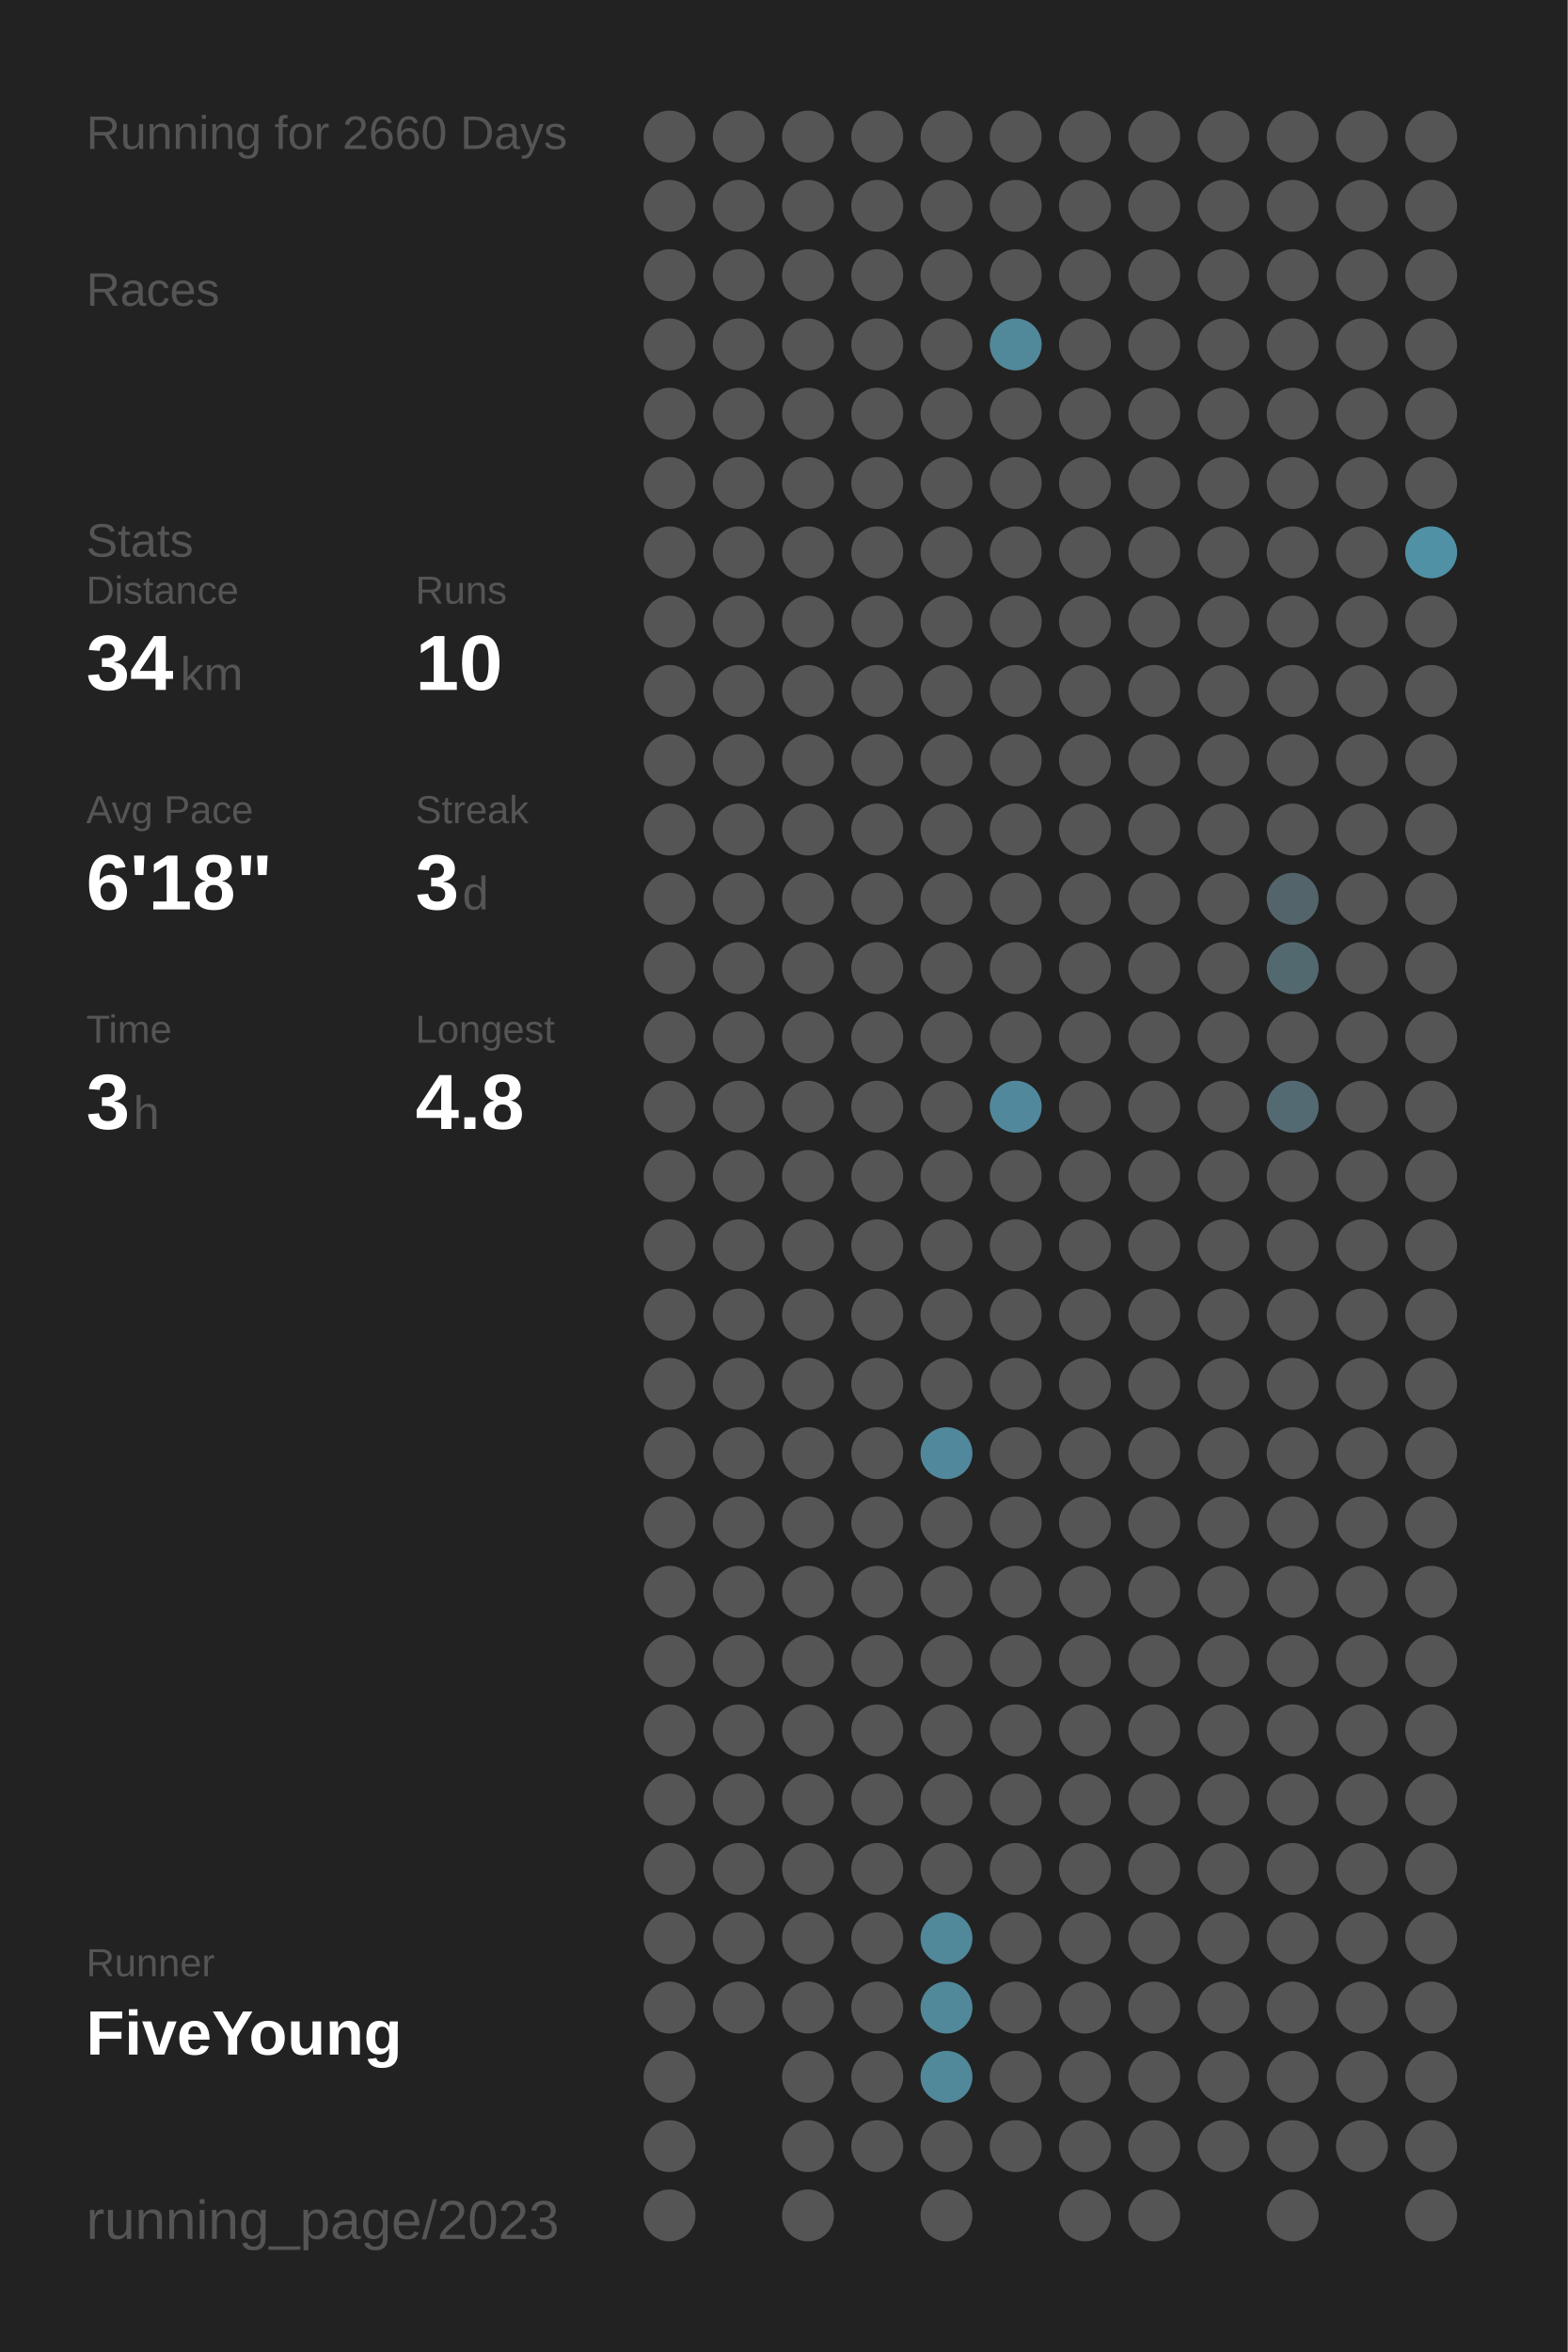
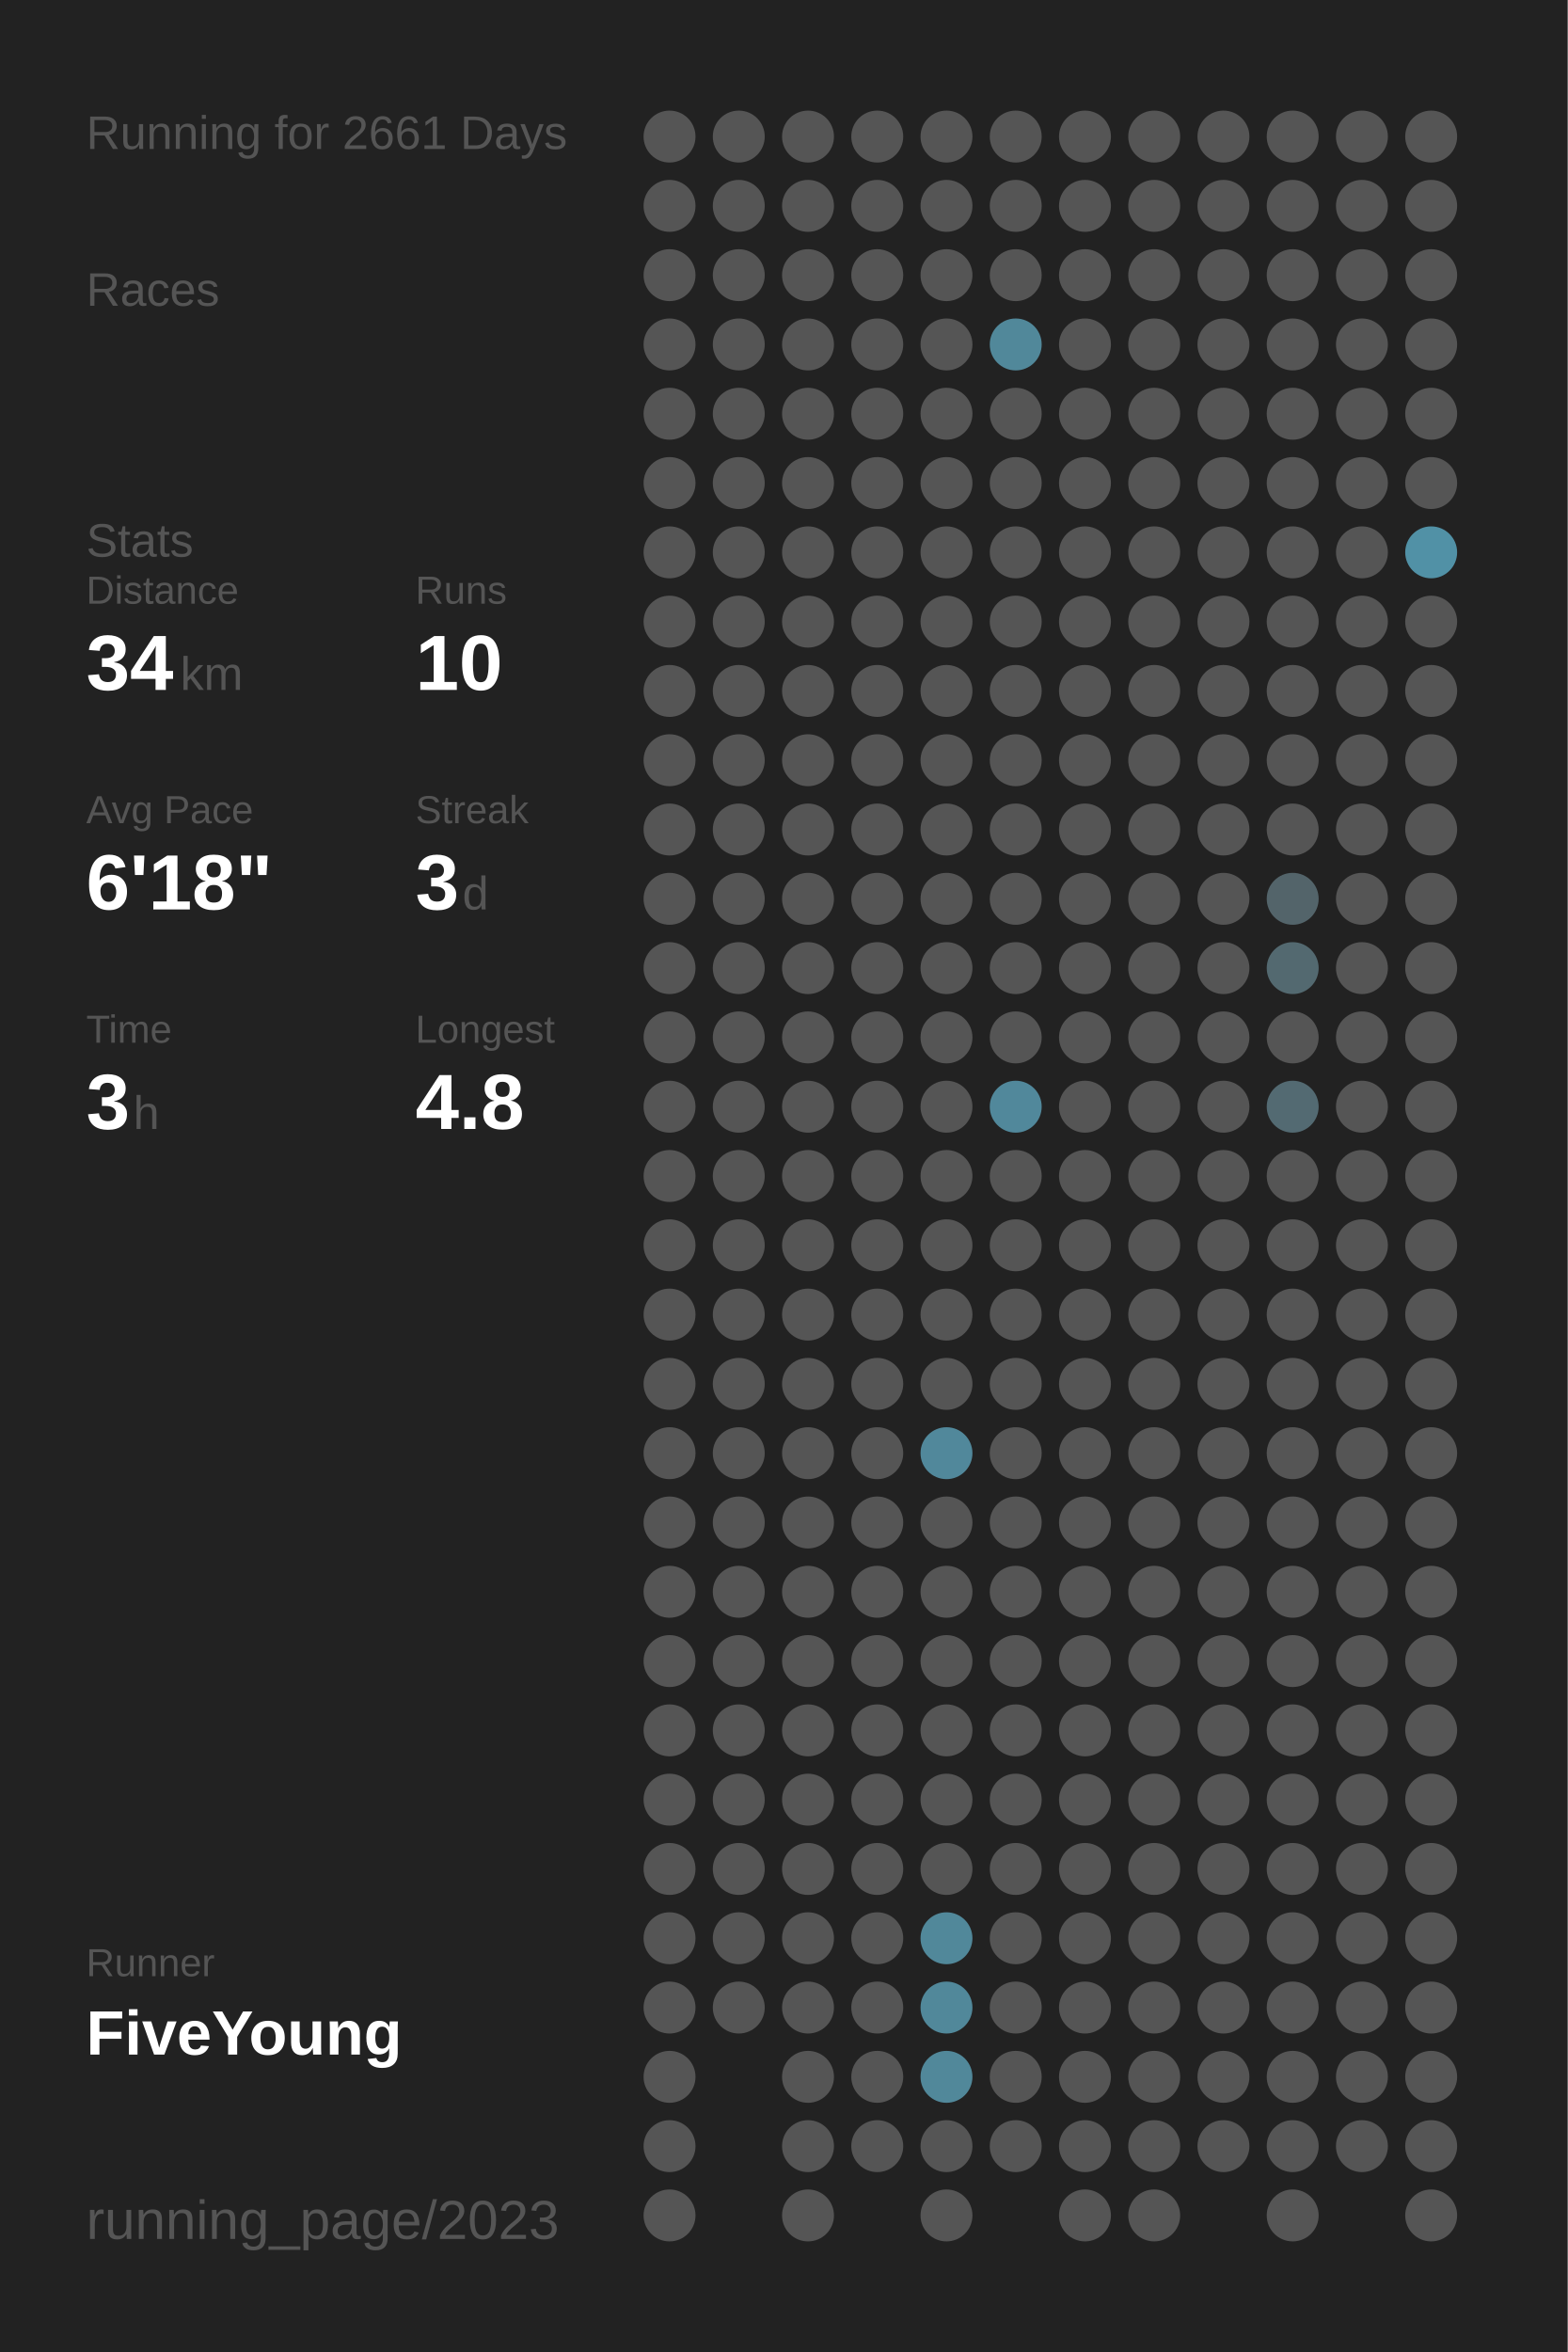
<svg xmlns="http://www.w3.org/2000/svg" baseProfile="full" height="300mm" version="1.1" viewBox="0,0,200,300" width="200mm">
  <defs />
  <rect fill="#222222" height="300" width="200" x="0" y="0" />
-   <text fill="#555555" style="font-size:6px; font-family:Arial;" x="11" y="19">Running for 2660 Days</text>
+   <text fill="#555555" style="font-size:6px; font-family:Arial;" x="11" y="19">Running for 2661 Days</text>
  <text fill="#555555" style="font-size:6px; font-family:Arial;" x="11" y="39">Races</text>
  <text fill="#555555" style="font-size:6px; font-family:Arial;" x="11" y="71">Stats</text>
  <text fill="#555555" style="font-size:5px; font-family:Arial;" x="11" y="77">Distance</text>
  <text fill="#FFFFFF" style="font-size:10px; font-family:Arial; font-weight:bold;" x="11" y="88">34</text>
  <text fill="#555555" style="font-size:6px; font-family:Arial;" x="23" y="88">km</text>
  <text fill="#555555" style="font-size:5px; font-family:Arial;" x="53" y="77">Runs</text>
  <text fill="#FFFFFF" style="font-size:10px; font-family:Arial; font-weight:bold;" x="53" y="88">10</text>
  <text fill="#555555" style="font-size:5px; font-family:Arial;" x="11" y="105">Avg Pace</text>
  <text fill="#FFFFFF" style="font-size:10px; font-family:Arial; font-weight:bold;" x="11" y="116">6'18"</text>
  <text fill="#555555" style="font-size:5px; font-family:Arial;" x="53" y="105">Streak</text>
  <text fill="#FFFFFF" style="font-size:10px; font-family:Arial; font-weight:bold;" x="53" y="116">3</text>
  <text fill="#555555" style="font-size:6px; font-family:Arial;" x="59" y="116">d</text>
  <text fill="#555555" style="font-size:5px; font-family:Arial;" x="11" y="133">Time</text>
  <text fill="#FFFFFF" style="font-size:10px; font-family:Arial; font-weight:bold;" x="11" y="144">3</text>
  <text fill="#555555" style="font-size:6px; font-family:Arial;" x="17" y="144">h</text>
  <text fill="#555555" style="font-size:5px; font-family:Arial;" x="53" y="133">Longest</text>
  <text fill="#FFFFFF" style="font-size:10px; font-family:Arial; font-weight:bold;" x="53" y="144">4.8</text>
  <text fill="#555555" style="font-size:5px; font-family:Arial;" x="11" y="252.065">Runner</text>
  <text fill="#FFFFFF" style="font-size:8px; font-family:Arial; font-weight:bold;" x="11" y="262.065">FiveYoung</text>
  <text fill="#555555" style="font-size:7px; font-family:Arial;" x="11" y="285.581">running_page/2023</text>
  <circle cx="85.417" cy="17.419" fill="#555555" r="3.312" />
  <circle cx="85.417" cy="26.258" fill="#555555" r="3.312" />
  <circle cx="85.417" cy="35.097" fill="#555555" r="3.312" />
  <circle cx="85.417" cy="43.935" fill="#555555" r="3.312" />
  <circle cx="85.417" cy="52.774" fill="#555555" r="3.312" />
  <circle cx="85.417" cy="61.613" fill="#555555" r="3.312" />
  <circle cx="85.417" cy="70.452" fill="#555555" r="3.312" />
  <circle cx="85.417" cy="79.29" fill="#555555" r="3.312" />
  <circle cx="85.417" cy="88.129" fill="#555555" r="3.312" />
  <circle cx="85.417" cy="96.968" fill="#555555" r="3.312" />
  <circle cx="85.417" cy="105.806" fill="#555555" r="3.312" />
  <circle cx="85.417" cy="114.645" fill="#555555" r="3.312" />
  <circle cx="85.417" cy="123.484" fill="#555555" r="3.312" />
  <circle cx="85.417" cy="132.323" fill="#555555" r="3.312" />
  <circle cx="85.417" cy="141.161" fill="#555555" r="3.312" />
  <circle cx="85.417" cy="150" fill="#555555" r="3.312" />
  <circle cx="85.417" cy="158.839" fill="#555555" r="3.312" />
  <circle cx="85.417" cy="167.677" fill="#555555" r="3.312" />
  <circle cx="85.417" cy="176.516" fill="#555555" r="3.312" />
  <circle cx="85.417" cy="185.355" fill="#555555" r="3.312" />
  <circle cx="85.417" cy="194.194" fill="#555555" r="3.312" />
  <circle cx="85.417" cy="203.032" fill="#555555" r="3.312" />
  <circle cx="85.417" cy="211.871" fill="#555555" r="3.312" />
  <circle cx="85.417" cy="220.71" fill="#555555" r="3.312" />
  <circle cx="85.417" cy="229.548" fill="#555555" r="3.312" />
  <circle cx="85.417" cy="238.387" fill="#555555" r="3.312" />
  <circle cx="85.417" cy="247.226" fill="#555555" r="3.312" />
  <circle cx="85.417" cy="256.065" fill="#555555" r="3.312" />
  <circle cx="85.417" cy="264.903" fill="#555555" r="3.312" />
  <circle cx="85.417" cy="273.742" fill="#555555" r="3.312" />
  <circle cx="85.417" cy="282.581" fill="#555555" r="3.312" />
  <circle cx="94.25" cy="17.419" fill="#555555" r="3.312" />
  <circle cx="94.25" cy="26.258" fill="#555555" r="3.312" />
  <circle cx="94.25" cy="35.097" fill="#555555" r="3.312" />
  <circle cx="94.25" cy="43.935" fill="#555555" r="3.312" />
  <circle cx="94.25" cy="52.774" fill="#555555" r="3.312" />
  <circle cx="94.25" cy="61.613" fill="#555555" r="3.312" />
  <circle cx="94.25" cy="70.452" fill="#555555" r="3.312" />
  <circle cx="94.25" cy="79.29" fill="#555555" r="3.312" />
  <circle cx="94.25" cy="88.129" fill="#555555" r="3.312" />
  <circle cx="94.25" cy="96.968" fill="#555555" r="3.312" />
  <circle cx="94.25" cy="105.806" fill="#555555" r="3.312" />
  <circle cx="94.25" cy="114.645" fill="#555555" r="3.312" />
  <circle cx="94.25" cy="123.484" fill="#555555" r="3.312" />
  <circle cx="94.25" cy="132.323" fill="#555555" r="3.312" />
  <circle cx="94.25" cy="141.161" fill="#555555" r="3.312" />
  <circle cx="94.25" cy="150" fill="#555555" r="3.312" />
  <circle cx="94.25" cy="158.839" fill="#555555" r="3.312" />
  <circle cx="94.25" cy="167.677" fill="#555555" r="3.312" />
  <circle cx="94.25" cy="176.516" fill="#555555" r="3.312" />
  <circle cx="94.25" cy="185.355" fill="#555555" r="3.312" />
  <circle cx="94.25" cy="194.194" fill="#555555" r="3.312" />
  <circle cx="94.25" cy="203.032" fill="#555555" r="3.312" />
  <circle cx="94.25" cy="211.871" fill="#555555" r="3.312" />
  <circle cx="94.25" cy="220.71" fill="#555555" r="3.312" />
  <circle cx="94.25" cy="229.548" fill="#555555" r="3.312" />
  <circle cx="94.25" cy="238.387" fill="#555555" r="3.312" />
  <circle cx="94.25" cy="247.226" fill="#555555" r="3.312" />
  <circle cx="94.25" cy="256.065" fill="#555555" r="3.312" />
  <circle cx="103.083" cy="17.419" fill="#555555" r="3.312" />
  <circle cx="103.083" cy="26.258" fill="#555555" r="3.312" />
  <circle cx="103.083" cy="35.097" fill="#555555" r="3.312" />
  <circle cx="103.083" cy="43.935" fill="#555555" r="3.312" />
  <circle cx="103.083" cy="52.774" fill="#555555" r="3.312" />
  <circle cx="103.083" cy="61.613" fill="#555555" r="3.312" />
  <circle cx="103.083" cy="70.452" fill="#555555" r="3.312" />
  <circle cx="103.083" cy="79.29" fill="#555555" r="3.312" />
  <circle cx="103.083" cy="88.129" fill="#555555" r="3.312" />
  <circle cx="103.083" cy="96.968" fill="#555555" r="3.312" />
  <circle cx="103.083" cy="105.806" fill="#555555" r="3.312" />
  <circle cx="103.083" cy="114.645" fill="#555555" r="3.312" />
  <circle cx="103.083" cy="123.484" fill="#555555" r="3.312" />
  <circle cx="103.083" cy="132.323" fill="#555555" r="3.312" />
  <circle cx="103.083" cy="141.161" fill="#555555" r="3.312" />
  <circle cx="103.083" cy="150" fill="#555555" r="3.312" />
  <circle cx="103.083" cy="158.839" fill="#555555" r="3.312" />
  <circle cx="103.083" cy="167.677" fill="#555555" r="3.312" />
  <circle cx="103.083" cy="176.516" fill="#555555" r="3.312" />
  <circle cx="103.083" cy="185.355" fill="#555555" r="3.312" />
  <circle cx="103.083" cy="194.194" fill="#555555" r="3.312" />
  <circle cx="103.083" cy="203.032" fill="#555555" r="3.312" />
  <circle cx="103.083" cy="211.871" fill="#555555" r="3.312" />
  <circle cx="103.083" cy="220.71" fill="#555555" r="3.312" />
  <circle cx="103.083" cy="229.548" fill="#555555" r="3.312" />
  <circle cx="103.083" cy="238.387" fill="#555555" r="3.312" />
  <circle cx="103.083" cy="247.226" fill="#555555" r="3.312" />
  <circle cx="103.083" cy="256.065" fill="#555555" r="3.312" />
  <circle cx="103.083" cy="264.903" fill="#555555" r="3.312" />
  <circle cx="103.083" cy="273.742" fill="#555555" r="3.312" />
  <circle cx="103.083" cy="282.581" fill="#555555" r="3.312" />
  <circle cx="111.917" cy="17.419" fill="#555555" r="3.312" />
  <circle cx="111.917" cy="26.258" fill="#555555" r="3.312" />
  <circle cx="111.917" cy="35.097" fill="#555555" r="3.312" />
  <circle cx="111.917" cy="43.935" fill="#555555" r="3.312" />
  <circle cx="111.917" cy="52.774" fill="#555555" r="3.312" />
  <circle cx="111.917" cy="61.613" fill="#555555" r="3.312" />
  <circle cx="111.917" cy="70.452" fill="#555555" r="3.312" />
  <circle cx="111.917" cy="79.29" fill="#555555" r="3.312" />
  <circle cx="111.917" cy="88.129" fill="#555555" r="3.312" />
  <circle cx="111.917" cy="96.968" fill="#555555" r="3.312" />
  <circle cx="111.917" cy="105.806" fill="#555555" r="3.312" />
  <circle cx="111.917" cy="114.645" fill="#555555" r="3.312" />
  <circle cx="111.917" cy="123.484" fill="#555555" r="3.312" />
  <circle cx="111.917" cy="132.323" fill="#555555" r="3.312" />
  <circle cx="111.917" cy="141.161" fill="#555555" r="3.312" />
  <circle cx="111.917" cy="150" fill="#555555" r="3.312" />
  <circle cx="111.917" cy="158.839" fill="#555555" r="3.312" />
  <circle cx="111.917" cy="167.677" fill="#555555" r="3.312" />
  <circle cx="111.917" cy="176.516" fill="#555555" r="3.312" />
  <circle cx="111.917" cy="185.355" fill="#555555" r="3.312" />
  <circle cx="111.917" cy="194.194" fill="#555555" r="3.312" />
  <circle cx="111.917" cy="203.032" fill="#555555" r="3.312" />
  <circle cx="111.917" cy="211.871" fill="#555555" r="3.312" />
  <circle cx="111.917" cy="220.71" fill="#555555" r="3.312" />
  <circle cx="111.917" cy="229.548" fill="#555555" r="3.312" />
  <circle cx="111.917" cy="238.387" fill="#555555" r="3.312" />
  <circle cx="111.917" cy="247.226" fill="#555555" r="3.312" />
  <circle cx="111.917" cy="256.065" fill="#555555" r="3.312" />
  <circle cx="111.917" cy="264.903" fill="#555555" r="3.312" />
  <circle cx="111.917" cy="273.742" fill="#555555" r="3.312" />
  <circle cx="120.75" cy="17.419" fill="#555555" r="3.312" />
  <circle cx="120.75" cy="26.258" fill="#555555" r="3.312" />
  <circle cx="120.75" cy="35.097" fill="#555555" r="3.312" />
  <circle cx="120.75" cy="43.935" fill="#555555" r="3.312" />
  <circle cx="120.75" cy="52.774" fill="#555555" r="3.312" />
  <circle cx="120.75" cy="61.613" fill="#555555" r="3.312" />
  <circle cx="120.75" cy="70.452" fill="#555555" r="3.312" />
  <circle cx="120.75" cy="79.29" fill="#555555" r="3.312" />
  <circle cx="120.75" cy="88.129" fill="#555555" r="3.312" />
  <circle cx="120.75" cy="96.968" fill="#555555" r="3.312" />
  <circle cx="120.75" cy="105.806" fill="#555555" r="3.312" />
  <circle cx="120.75" cy="114.645" fill="#555555" r="3.312" />
  <circle cx="120.75" cy="123.484" fill="#555555" r="3.312" />
  <circle cx="120.75" cy="132.323" fill="#555555" r="3.312" />
  <circle cx="120.75" cy="141.161" fill="#555555" r="3.312" />
  <circle cx="120.75" cy="150" fill="#555555" r="3.312" />
  <circle cx="120.75" cy="158.839" fill="#555555" r="3.312" />
  <circle cx="120.75" cy="167.677" fill="#555555" r="3.312" />
  <circle cx="120.75" cy="176.516" fill="#555555" r="3.312" />
  <circle cx="120.75" cy="185.355" fill="#51889b" r="3.312" />
  <circle cx="120.75" cy="194.194" fill="#555555" r="3.312" />
  <circle cx="120.75" cy="203.032" fill="#555555" r="3.312" />
  <circle cx="120.75" cy="211.871" fill="#555555" r="3.312" />
  <circle cx="120.75" cy="220.71" fill="#555555" r="3.312" />
  <circle cx="120.75" cy="229.548" fill="#555555" r="3.312" />
  <circle cx="120.75" cy="238.387" fill="#555555" r="3.312" />
  <circle cx="120.75" cy="247.226" fill="#51889a" r="3.312" />
  <circle cx="120.75" cy="256.065" fill="#51889a" r="3.312" />
  <circle cx="120.75" cy="264.903" fill="#51889a" r="3.312" />
  <circle cx="120.75" cy="273.742" fill="#555555" r="3.312" />
  <circle cx="120.75" cy="282.581" fill="#555555" r="3.312" />
  <circle cx="129.583" cy="17.419" fill="#555555" r="3.312" />
  <circle cx="129.583" cy="26.258" fill="#555555" r="3.312" />
  <circle cx="129.583" cy="35.097" fill="#555555" r="3.312" />
  <circle cx="129.583" cy="43.935" fill="#51889a" r="3.312" />
  <circle cx="129.583" cy="52.774" fill="#555555" r="3.312" />
  <circle cx="129.583" cy="61.613" fill="#555555" r="3.312" />
  <circle cx="129.583" cy="70.452" fill="#555555" r="3.312" />
  <circle cx="129.583" cy="79.29" fill="#555555" r="3.312" />
  <circle cx="129.583" cy="88.129" fill="#555555" r="3.312" />
  <circle cx="129.583" cy="96.968" fill="#555555" r="3.312" />
  <circle cx="129.583" cy="105.806" fill="#555555" r="3.312" />
  <circle cx="129.583" cy="114.645" fill="#555555" r="3.312" />
  <circle cx="129.583" cy="123.484" fill="#555555" r="3.312" />
  <circle cx="129.583" cy="132.323" fill="#555555" r="3.312" />
  <circle cx="129.583" cy="141.161" fill="#51889b" r="3.312" />
  <circle cx="129.583" cy="150" fill="#555555" r="3.312" />
  <circle cx="129.583" cy="158.839" fill="#555555" r="3.312" />
  <circle cx="129.583" cy="167.677" fill="#555555" r="3.312" />
  <circle cx="129.583" cy="176.516" fill="#555555" r="3.312" />
  <circle cx="129.583" cy="185.355" fill="#555555" r="3.312" />
  <circle cx="129.583" cy="194.194" fill="#555555" r="3.312" />
  <circle cx="129.583" cy="203.032" fill="#555555" r="3.312" />
  <circle cx="129.583" cy="211.871" fill="#555555" r="3.312" />
  <circle cx="129.583" cy="220.71" fill="#555555" r="3.312" />
  <circle cx="129.583" cy="229.548" fill="#555555" r="3.312" />
  <circle cx="129.583" cy="238.387" fill="#555555" r="3.312" />
  <circle cx="129.583" cy="247.226" fill="#555555" r="3.312" />
  <circle cx="129.583" cy="256.065" fill="#555555" r="3.312" />
  <circle cx="129.583" cy="264.903" fill="#555555" r="3.312" />
  <circle cx="129.583" cy="273.742" fill="#555555" r="3.312" />
  <circle cx="138.417" cy="17.419" fill="#555555" r="3.312" />
  <circle cx="138.417" cy="26.258" fill="#555555" r="3.312" />
  <circle cx="138.417" cy="35.097" fill="#555555" r="3.312" />
  <circle cx="138.417" cy="43.935" fill="#555555" r="3.312" />
  <circle cx="138.417" cy="52.774" fill="#555555" r="3.312" />
  <circle cx="138.417" cy="61.613" fill="#555555" r="3.312" />
  <circle cx="138.417" cy="70.452" fill="#555555" r="3.312" />
  <circle cx="138.417" cy="79.29" fill="#555555" r="3.312" />
  <circle cx="138.417" cy="88.129" fill="#555555" r="3.312" />
  <circle cx="138.417" cy="96.968" fill="#555555" r="3.312" />
  <circle cx="138.417" cy="105.806" fill="#555555" r="3.312" />
  <circle cx="138.417" cy="114.645" fill="#555555" r="3.312" />
  <circle cx="138.417" cy="123.484" fill="#555555" r="3.312" />
  <circle cx="138.417" cy="132.323" fill="#555555" r="3.312" />
  <circle cx="138.417" cy="141.161" fill="#555555" r="3.312" />
  <circle cx="138.417" cy="150" fill="#555555" r="3.312" />
  <circle cx="138.417" cy="158.839" fill="#555555" r="3.312" />
  <circle cx="138.417" cy="167.677" fill="#555555" r="3.312" />
  <circle cx="138.417" cy="176.516" fill="#555555" r="3.312" />
  <circle cx="138.417" cy="185.355" fill="#555555" r="3.312" />
  <circle cx="138.417" cy="194.194" fill="#555555" r="3.312" />
  <circle cx="138.417" cy="203.032" fill="#555555" r="3.312" />
  <circle cx="138.417" cy="211.871" fill="#555555" r="3.312" />
  <circle cx="138.417" cy="220.71" fill="#555555" r="3.312" />
  <circle cx="138.417" cy="229.548" fill="#555555" r="3.312" />
  <circle cx="138.417" cy="238.387" fill="#555555" r="3.312" />
  <circle cx="138.417" cy="247.226" fill="#555555" r="3.312" />
  <circle cx="138.417" cy="256.065" fill="#555555" r="3.312" />
  <circle cx="138.417" cy="264.903" fill="#555555" r="3.312" />
  <circle cx="138.417" cy="273.742" fill="#555555" r="3.312" />
  <circle cx="138.417" cy="282.581" fill="#555555" r="3.312" />
  <circle cx="147.25" cy="17.419" fill="#555555" r="3.312" />
  <circle cx="147.25" cy="26.258" fill="#555555" r="3.312" />
  <circle cx="147.25" cy="35.097" fill="#555555" r="3.312" />
  <circle cx="147.25" cy="43.935" fill="#555555" r="3.312" />
  <circle cx="147.25" cy="52.774" fill="#555555" r="3.312" />
  <circle cx="147.25" cy="61.613" fill="#555555" r="3.312" />
  <circle cx="147.25" cy="70.452" fill="#555555" r="3.312" />
  <circle cx="147.25" cy="79.29" fill="#555555" r="3.312" />
  <circle cx="147.25" cy="88.129" fill="#555555" r="3.312" />
  <circle cx="147.25" cy="96.968" fill="#555555" r="3.312" />
  <circle cx="147.25" cy="105.806" fill="#555555" r="3.312" />
  <circle cx="147.25" cy="114.645" fill="#555555" r="3.312" />
  <circle cx="147.25" cy="123.484" fill="#555555" r="3.312" />
  <circle cx="147.25" cy="132.323" fill="#555555" r="3.312" />
  <circle cx="147.25" cy="141.161" fill="#555555" r="3.312" />
  <circle cx="147.25" cy="150" fill="#555555" r="3.312" />
  <circle cx="147.25" cy="158.839" fill="#555555" r="3.312" />
  <circle cx="147.25" cy="167.677" fill="#555555" r="3.312" />
  <circle cx="147.25" cy="176.516" fill="#555555" r="3.312" />
  <circle cx="147.25" cy="185.355" fill="#555555" r="3.312" />
  <circle cx="147.25" cy="194.194" fill="#555555" r="3.312" />
  <circle cx="147.25" cy="203.032" fill="#555555" r="3.312" />
  <circle cx="147.25" cy="211.871" fill="#555555" r="3.312" />
  <circle cx="147.25" cy="220.71" fill="#555555" r="3.312" />
  <circle cx="147.25" cy="229.548" fill="#555555" r="3.312" />
  <circle cx="147.25" cy="238.387" fill="#555555" r="3.312" />
  <circle cx="147.25" cy="247.226" fill="#555555" r="3.312" />
  <circle cx="147.25" cy="256.065" fill="#555555" r="3.312" />
  <circle cx="147.25" cy="264.903" fill="#555555" r="3.312" />
  <circle cx="147.25" cy="273.742" fill="#555555" r="3.312" />
  <circle cx="147.25" cy="282.581" fill="#555555" r="3.312" />
  <circle cx="156.083" cy="17.419" fill="#555555" r="3.312" />
  <circle cx="156.083" cy="26.258" fill="#555555" r="3.312" />
  <circle cx="156.083" cy="35.097" fill="#555555" r="3.312" />
  <circle cx="156.083" cy="43.935" fill="#555555" r="3.312" />
  <circle cx="156.083" cy="52.774" fill="#555555" r="3.312" />
  <circle cx="156.083" cy="61.613" fill="#555555" r="3.312" />
  <circle cx="156.083" cy="70.452" fill="#555555" r="3.312" />
  <circle cx="156.083" cy="79.29" fill="#555555" r="3.312" />
  <circle cx="156.083" cy="88.129" fill="#555555" r="3.312" />
  <circle cx="156.083" cy="96.968" fill="#555555" r="3.312" />
  <circle cx="156.083" cy="105.806" fill="#555555" r="3.312" />
  <circle cx="156.083" cy="114.645" fill="#555555" r="3.312" />
  <circle cx="156.083" cy="123.484" fill="#555555" r="3.312" />
  <circle cx="156.083" cy="132.323" fill="#555555" r="3.312" />
  <circle cx="156.083" cy="141.161" fill="#555555" r="3.312" />
  <circle cx="156.083" cy="150" fill="#555555" r="3.312" />
  <circle cx="156.083" cy="158.839" fill="#555555" r="3.312" />
  <circle cx="156.083" cy="167.677" fill="#555555" r="3.312" />
  <circle cx="156.083" cy="176.516" fill="#555555" r="3.312" />
  <circle cx="156.083" cy="185.355" fill="#555555" r="3.312" />
  <circle cx="156.083" cy="194.194" fill="#555555" r="3.312" />
  <circle cx="156.083" cy="203.032" fill="#555555" r="3.312" />
  <circle cx="156.083" cy="211.871" fill="#555555" r="3.312" />
  <circle cx="156.083" cy="220.71" fill="#555555" r="3.312" />
  <circle cx="156.083" cy="229.548" fill="#555555" r="3.312" />
  <circle cx="156.083" cy="238.387" fill="#555555" r="3.312" />
  <circle cx="156.083" cy="247.226" fill="#555555" r="3.312" />
  <circle cx="156.083" cy="256.065" fill="#555555" r="3.312" />
  <circle cx="156.083" cy="264.903" fill="#555555" r="3.312" />
  <circle cx="156.083" cy="273.742" fill="#555555" r="3.312" />
  <circle cx="164.917" cy="17.419" fill="#555555" r="3.312" />
  <circle cx="164.917" cy="26.258" fill="#555555" r="3.312" />
  <circle cx="164.917" cy="35.097" fill="#555555" r="3.312" />
  <circle cx="164.917" cy="43.935" fill="#555555" r="3.312" />
  <circle cx="164.917" cy="52.774" fill="#555555" r="3.312" />
  <circle cx="164.917" cy="61.613" fill="#555555" r="3.312" />
  <circle cx="164.917" cy="70.452" fill="#555555" r="3.312" />
  <circle cx="164.917" cy="79.29" fill="#555555" r="3.312" />
  <circle cx="164.917" cy="88.129" fill="#555555" r="3.312" />
  <circle cx="164.917" cy="96.968" fill="#555555" r="3.312" />
  <circle cx="164.917" cy="105.806" fill="#555555" r="3.312" />
  <circle cx="164.917" cy="114.645" fill="#53646a" r="3.312" />
  <circle cx="164.917" cy="123.484" fill="#536970" r="3.312" />
  <circle cx="164.917" cy="132.323" fill="#555555" r="3.312" />
  <circle cx="164.917" cy="141.161" fill="#536a72" r="3.312" />
  <circle cx="164.917" cy="150" fill="#555555" r="3.312" />
  <circle cx="164.917" cy="158.839" fill="#555555" r="3.312" />
  <circle cx="164.917" cy="167.677" fill="#555555" r="3.312" />
  <circle cx="164.917" cy="176.516" fill="#555555" r="3.312" />
  <circle cx="164.917" cy="185.355" fill="#555555" r="3.312" />
  <circle cx="164.917" cy="194.194" fill="#555555" r="3.312" />
  <circle cx="164.917" cy="203.032" fill="#555555" r="3.312" />
  <circle cx="164.917" cy="211.871" fill="#555555" r="3.312" />
  <circle cx="164.917" cy="220.71" fill="#555555" r="3.312" />
  <circle cx="164.917" cy="229.548" fill="#555555" r="3.312" />
  <circle cx="164.917" cy="238.387" fill="#555555" r="3.312" />
  <circle cx="164.917" cy="247.226" fill="#555555" r="3.312" />
  <circle cx="164.917" cy="256.065" fill="#555555" r="3.312" />
  <circle cx="164.917" cy="264.903" fill="#555555" r="3.312" />
  <circle cx="164.917" cy="273.742" fill="#555555" r="3.312" />
  <circle cx="164.917" cy="282.581" fill="#555555" r="3.312" />
  <circle cx="173.75" cy="17.419" fill="#555555" r="3.312" />
  <circle cx="173.75" cy="26.258" fill="#555555" r="3.312" />
  <circle cx="173.75" cy="35.097" fill="#555555" r="3.312" />
  <circle cx="173.75" cy="43.935" fill="#555555" r="3.312" />
  <circle cx="173.75" cy="52.774" fill="#555555" r="3.312" />
  <circle cx="173.75" cy="61.613" fill="#555555" r="3.312" />
  <circle cx="173.75" cy="70.452" fill="#555555" r="3.312" />
  <circle cx="173.75" cy="79.29" fill="#555555" r="3.312" />
  <circle cx="173.75" cy="88.129" fill="#555555" r="3.312" />
  <circle cx="173.75" cy="96.968" fill="#555555" r="3.312" />
  <circle cx="173.75" cy="105.806" fill="#555555" r="3.312" />
  <circle cx="173.75" cy="114.645" fill="#555555" r="3.312" />
  <circle cx="173.75" cy="123.484" fill="#555555" r="3.312" />
  <circle cx="173.75" cy="132.323" fill="#555555" r="3.312" />
  <circle cx="173.75" cy="141.161" fill="#555555" r="3.312" />
  <circle cx="173.75" cy="150" fill="#555555" r="3.312" />
  <circle cx="173.75" cy="158.839" fill="#555555" r="3.312" />
  <circle cx="173.75" cy="167.677" fill="#555555" r="3.312" />
  <circle cx="173.75" cy="176.516" fill="#555555" r="3.312" />
  <circle cx="173.75" cy="185.355" fill="#555555" r="3.312" />
  <circle cx="173.75" cy="194.194" fill="#555555" r="3.312" />
  <circle cx="173.75" cy="203.032" fill="#555555" r="3.312" />
  <circle cx="173.75" cy="211.871" fill="#555555" r="3.312" />
  <circle cx="173.75" cy="220.71" fill="#555555" r="3.312" />
  <circle cx="173.75" cy="229.548" fill="#555555" r="3.312" />
  <circle cx="173.75" cy="238.387" fill="#555555" r="3.312" />
  <circle cx="173.75" cy="247.226" fill="#555555" r="3.312" />
  <circle cx="173.75" cy="256.065" fill="#555555" r="3.312" />
  <circle cx="173.75" cy="264.903" fill="#555555" r="3.312" />
  <circle cx="173.75" cy="273.742" fill="#555555" r="3.312" />
  <circle cx="182.583" cy="17.419" fill="#555555" r="3.312" />
  <circle cx="182.583" cy="26.258" fill="#555555" r="3.312" />
  <circle cx="182.583" cy="35.097" fill="#555555" r="3.312" />
  <circle cx="182.583" cy="43.935" fill="#555555" r="3.312" />
  <circle cx="182.583" cy="52.774" fill="#555555" r="3.312" />
  <circle cx="182.583" cy="61.613" fill="#555555" r="3.312" />
  <circle cx="182.583" cy="70.452" fill="#5191a6" r="3.312" />
  <circle cx="182.583" cy="79.29" fill="#555555" r="3.312" />
  <circle cx="182.583" cy="88.129" fill="#555555" r="3.312" />
  <circle cx="182.583" cy="96.968" fill="#555555" r="3.312" />
  <circle cx="182.583" cy="105.806" fill="#555555" r="3.312" />
  <circle cx="182.583" cy="114.645" fill="#555555" r="3.312" />
  <circle cx="182.583" cy="123.484" fill="#555555" r="3.312" />
  <circle cx="182.583" cy="132.323" fill="#555555" r="3.312" />
  <circle cx="182.583" cy="141.161" fill="#555555" r="3.312" />
  <circle cx="182.583" cy="150" fill="#555555" r="3.312" />
  <circle cx="182.583" cy="158.839" fill="#555555" r="3.312" />
  <circle cx="182.583" cy="167.677" fill="#555555" r="3.312" />
  <circle cx="182.583" cy="176.516" fill="#555555" r="3.312" />
  <circle cx="182.583" cy="185.355" fill="#555555" r="3.312" />
  <circle cx="182.583" cy="194.194" fill="#555555" r="3.312" />
  <circle cx="182.583" cy="203.032" fill="#555555" r="3.312" />
  <circle cx="182.583" cy="211.871" fill="#555555" r="3.312" />
  <circle cx="182.583" cy="220.71" fill="#555555" r="3.312" />
  <circle cx="182.583" cy="229.548" fill="#555555" r="3.312" />
  <circle cx="182.583" cy="238.387" fill="#555555" r="3.312" />
  <circle cx="182.583" cy="247.226" fill="#555555" r="3.312" />
  <circle cx="182.583" cy="256.065" fill="#555555" r="3.312" />
  <circle cx="182.583" cy="264.903" fill="#555555" r="3.312" />
  <circle cx="182.583" cy="273.742" fill="#555555" r="3.312" />
  <circle cx="182.583" cy="282.581" fill="#555555" r="3.312" />
</svg>
